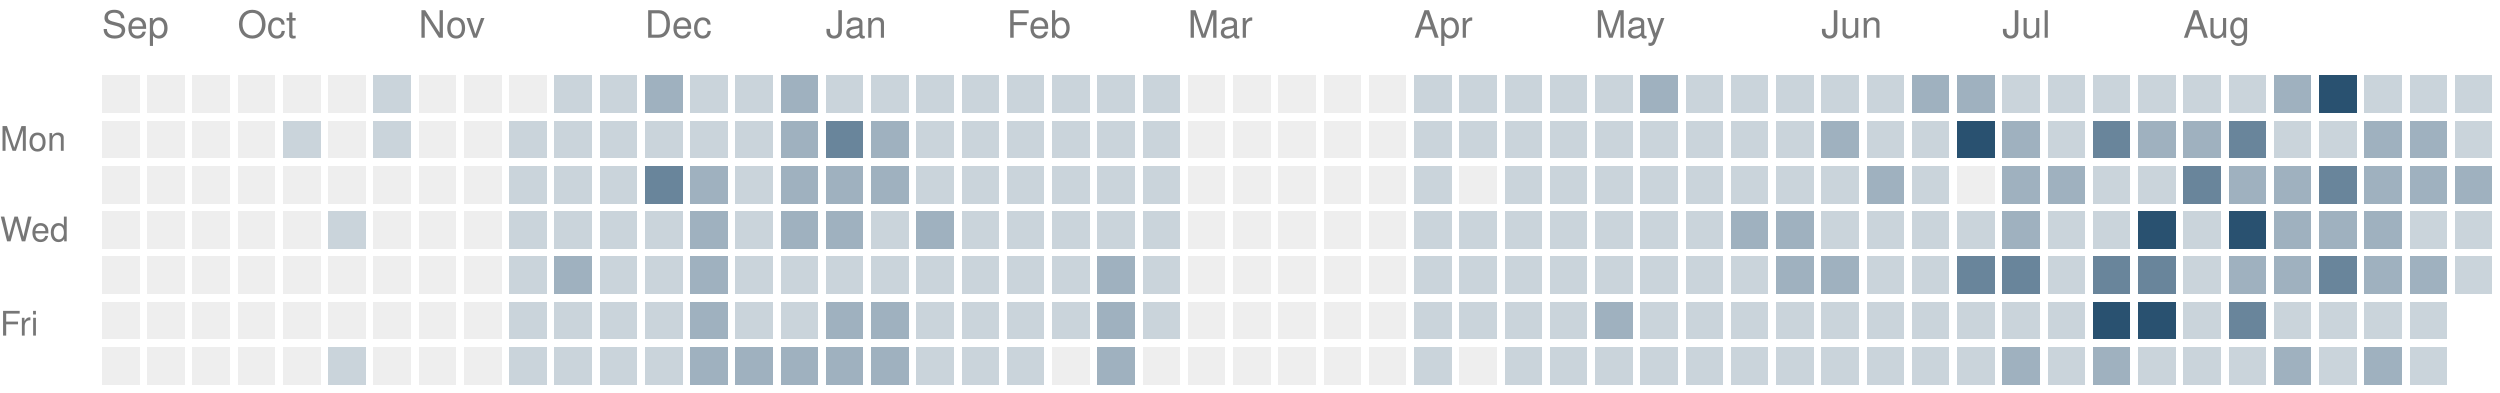
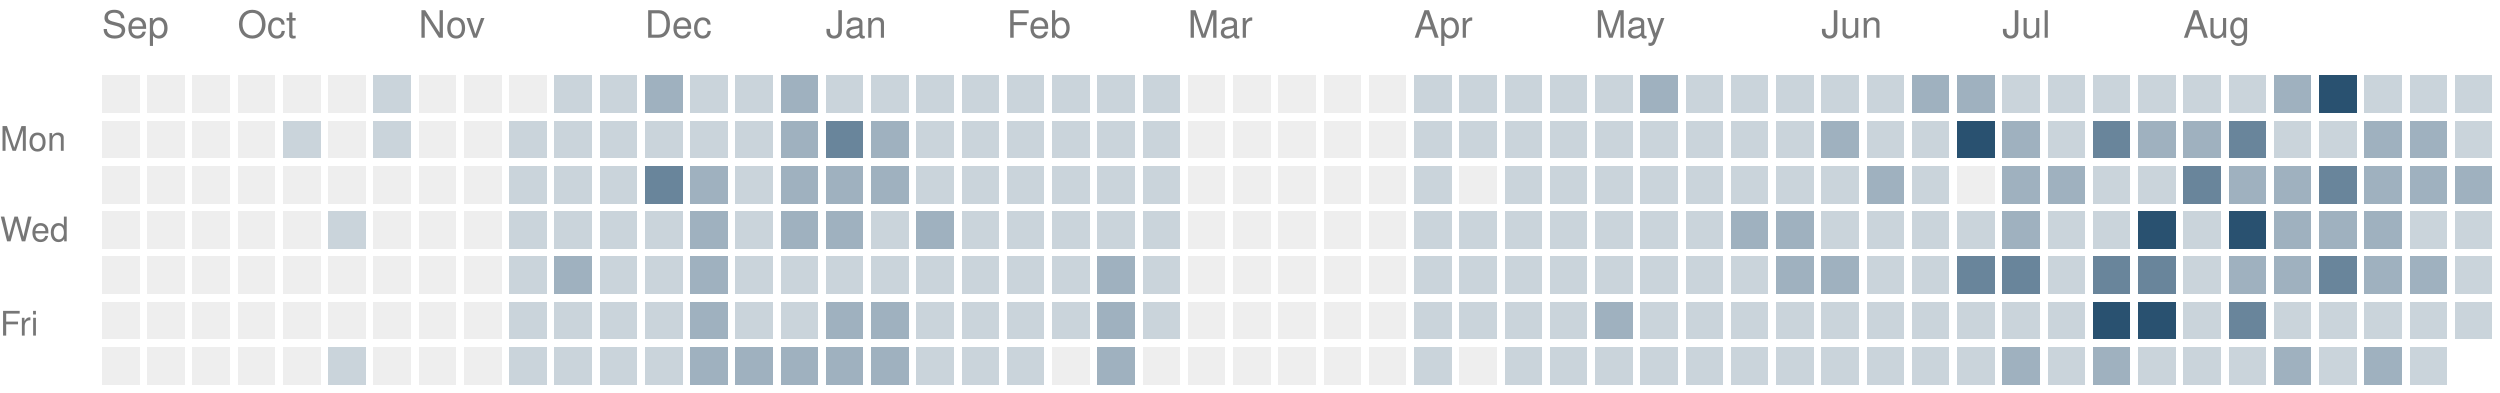
<svg xmlns="http://www.w3.org/2000/svg" version="1.1" width="663" height="104">
  <rect style="fill:#eeeeee;shape-rendering:crispedges" data-score="0" data-date="2025-09-14" x="27" y="20" width="10" height="10" />
  <rect style="fill:#eeeeee;shape-rendering:crispedges" data-score="0" data-date="2025-09-21" x="39" y="20" width="10" height="10" />
  <rect style="fill:#eeeeee;shape-rendering:crispedges" data-score="0" data-date="2025-09-28" x="51" y="20" width="10" height="10" />
  <rect style="fill:#eeeeee;shape-rendering:crispedges" data-score="0" data-date="2025-10-05" x="63" y="20" width="10" height="10" />
  <rect style="fill:#eeeeee;shape-rendering:crispedges" data-score="0" data-date="2025-10-12" x="75" y="20" width="10" height="10" />
  <rect style="fill:#eeeeee;shape-rendering:crispedges" data-score="0" data-date="2025-10-19" x="87" y="20" width="10" height="10" />
  <rect style="fill:#cad4db;shape-rendering:crispedges" data-score="1" data-date="2025-10-26" x="99" y="20" width="10" height="10" />
  <rect style="fill:#eeeeee;shape-rendering:crispedges" data-score="0" data-date="2025-11-02" x="111" y="20" width="10" height="10" />
  <rect style="fill:#eeeeee;shape-rendering:crispedges" data-score="0" data-date="2025-11-09" x="123" y="20" width="10" height="10" />
  <rect style="fill:#eeeeee;shape-rendering:crispedges" data-score="0" data-date="2025-11-16" x="135" y="20" width="10" height="10" />
  <rect style="fill:#cad4db;shape-rendering:crispedges" data-score="1" data-date="2025-11-23" x="147" y="20" width="10" height="10" />
  <rect style="fill:#cad4db;shape-rendering:crispedges" data-score="1" data-date="2025-11-30" x="159" y="20" width="10" height="10" />
  <rect style="fill:#9fb1bf;shape-rendering:crispedges" data-score="2" data-date="2025-12-07" x="171" y="20" width="10" height="10" />
  <rect style="fill:#cad4db;shape-rendering:crispedges" data-score="1" data-date="2025-12-14" x="183" y="20" width="10" height="10" />
  <rect style="fill:#cad4db;shape-rendering:crispedges" data-score="1" data-date="2025-12-21" x="195" y="20" width="10" height="10" />
  <rect style="fill:#9fb1bf;shape-rendering:crispedges" data-score="2" data-date="2025-12-28" x="207" y="20" width="10" height="10" />
  <rect style="fill:#cad4db;shape-rendering:crispedges" data-score="1" data-date="2026-01-04" x="219" y="20" width="10" height="10" />
  <rect style="fill:#cad4db;shape-rendering:crispedges" data-score="1" data-date="2026-01-11" x="231" y="20" width="10" height="10" />
  <rect style="fill:#cad4db;shape-rendering:crispedges" data-score="1" data-date="2026-01-18" x="243" y="20" width="10" height="10" />
  <rect style="fill:#cad4db;shape-rendering:crispedges" data-score="1" data-date="2026-01-25" x="255" y="20" width="10" height="10" />
  <rect style="fill:#cad4db;shape-rendering:crispedges" data-score="1" data-date="2026-02-01" x="267" y="20" width="10" height="10" />
  <rect style="fill:#cad4db;shape-rendering:crispedges" data-score="1" data-date="2026-02-08" x="279" y="20" width="10" height="10" />
  <rect style="fill:#cad4db;shape-rendering:crispedges" data-score="1" data-date="2026-02-15" x="291" y="20" width="10" height="10" />
  <rect style="fill:#cad4db;shape-rendering:crispedges" data-score="1" data-date="2026-02-22" x="303" y="20" width="10" height="10" />
  <rect style="fill:#eeeeee;shape-rendering:crispedges" data-score="0" data-date="2026-03-01" x="315" y="20" width="10" height="10" />
  <rect style="fill:#eeeeee;shape-rendering:crispedges" data-score="0" data-date="2026-03-08" x="327" y="20" width="10" height="10" />
  <rect style="fill:#eeeeee;shape-rendering:crispedges" data-score="0" data-date="2026-03-15" x="339" y="20" width="10" height="10" />
  <rect style="fill:#eeeeee;shape-rendering:crispedges" data-score="0" data-date="2026-03-22" x="351" y="20" width="10" height="10" />
  <rect style="fill:#eeeeee;shape-rendering:crispedges" data-score="0" data-date="2026-03-29" x="363" y="20" width="10" height="10" />
  <rect style="fill:#cad4db;shape-rendering:crispedges" data-score="1" data-date="2026-04-05" x="375" y="20" width="10" height="10" />
  <rect style="fill:#cad4db;shape-rendering:crispedges" data-score="1" data-date="2026-04-12" x="387" y="20" width="10" height="10" />
  <rect style="fill:#cad4db;shape-rendering:crispedges" data-score="1" data-date="2026-04-19" x="399" y="20" width="10" height="10" />
  <rect style="fill:#cad4db;shape-rendering:crispedges" data-score="1" data-date="2026-04-26" x="411" y="20" width="10" height="10" />
  <rect style="fill:#cad4db;shape-rendering:crispedges" data-score="1" data-date="2026-05-03" x="423" y="20" width="10" height="10" />
  <rect style="fill:#9fb1bf;shape-rendering:crispedges" data-score="2" data-date="2026-05-10" x="435" y="20" width="10" height="10" />
  <rect style="fill:#cad4db;shape-rendering:crispedges" data-score="1" data-date="2026-05-17" x="447" y="20" width="10" height="10" />
  <rect style="fill:#cad4db;shape-rendering:crispedges" data-score="1" data-date="2026-05-24" x="459" y="20" width="10" height="10" />
  <rect style="fill:#cad4db;shape-rendering:crispedges" data-score="1" data-date="2026-05-31" x="471" y="20" width="10" height="10" />
  <rect style="fill:#cad4db;shape-rendering:crispedges" data-score="1" data-date="2026-06-07" x="483" y="20" width="10" height="10" />
  <rect style="fill:#cad4db;shape-rendering:crispedges" data-score="1" data-date="2026-06-14" x="495" y="20" width="10" height="10" />
  <rect style="fill:#9fb1bf;shape-rendering:crispedges" data-score="2" data-date="2026-06-21" x="507" y="20" width="10" height="10" />
  <rect style="fill:#9fb1bf;shape-rendering:crispedges" data-score="2" data-date="2026-06-28" x="519" y="20" width="10" height="10" />
  <rect style="fill:#cad4db;shape-rendering:crispedges" data-score="1" data-date="2026-07-05" x="531" y="20" width="10" height="10" />
  <rect style="fill:#cad4db;shape-rendering:crispedges" data-score="1" data-date="2026-07-12" x="543" y="20" width="10" height="10" />
  <rect style="fill:#cad4db;shape-rendering:crispedges" data-score="1" data-date="2026-07-19" x="555" y="20" width="10" height="10" />
  <rect style="fill:#cad4db;shape-rendering:crispedges" data-score="1" data-date="2026-07-26" x="567" y="20" width="10" height="10" />
  <rect style="fill:#cad4db;shape-rendering:crispedges" data-score="1" data-date="2026-08-02" x="579" y="20" width="10" height="10" />
  <rect style="fill:#cad4db;shape-rendering:crispedges" data-score="1" data-date="2026-08-09" x="591" y="20" width="10" height="10" />
  <rect style="fill:#9fb1bf;shape-rendering:crispedges" data-score="2" data-date="2026-08-16" x="603" y="20" width="10" height="10" />
  <rect style="fill:#295170;shape-rendering:crispedges" data-score="4" data-date="2026-08-23" x="615" y="20" width="10" height="10" />
  <rect style="fill:#cad4db;shape-rendering:crispedges" data-score="1" data-date="2026-08-30" x="627" y="20" width="10" height="10" />
  <rect style="fill:#cad4db;shape-rendering:crispedges" data-score="1" data-date="2026-09-06" x="639" y="20" width="10" height="10" />
  <rect style="fill:#cad4db;shape-rendering:crispedges" data-score="1" data-date="2026-09-13" x="651" y="20" width="10" height="10" />
  <rect style="fill:#eeeeee;shape-rendering:crispedges" data-score="0" data-date="2025-09-15" x="27" y="32" width="10" height="10" />
  <rect style="fill:#eeeeee;shape-rendering:crispedges" data-score="0" data-date="2025-09-22" x="39" y="32" width="10" height="10" />
  <rect style="fill:#eeeeee;shape-rendering:crispedges" data-score="0" data-date="2025-09-29" x="51" y="32" width="10" height="10" />
  <rect style="fill:#eeeeee;shape-rendering:crispedges" data-score="0" data-date="2025-10-06" x="63" y="32" width="10" height="10" />
  <rect style="fill:#cad4db;shape-rendering:crispedges" data-score="1" data-date="2025-10-13" x="75" y="32" width="10" height="10" />
  <rect style="fill:#eeeeee;shape-rendering:crispedges" data-score="0" data-date="2025-10-20" x="87" y="32" width="10" height="10" />
  <rect style="fill:#cad4db;shape-rendering:crispedges" data-score="1" data-date="2025-10-27" x="99" y="32" width="10" height="10" />
  <rect style="fill:#eeeeee;shape-rendering:crispedges" data-score="0" data-date="2025-11-03" x="111" y="32" width="10" height="10" />
  <rect style="fill:#eeeeee;shape-rendering:crispedges" data-score="0" data-date="2025-11-10" x="123" y="32" width="10" height="10" />
  <rect style="fill:#cad4db;shape-rendering:crispedges" data-score="1" data-date="2025-11-17" x="135" y="32" width="10" height="10" />
  <rect style="fill:#cad4db;shape-rendering:crispedges" data-score="1" data-date="2025-11-24" x="147" y="32" width="10" height="10" />
  <rect style="fill:#cad4db;shape-rendering:crispedges" data-score="1" data-date="2025-12-01" x="159" y="32" width="10" height="10" />
  <rect style="fill:#cad4db;shape-rendering:crispedges" data-score="1" data-date="2025-12-08" x="171" y="32" width="10" height="10" />
  <rect style="fill:#cad4db;shape-rendering:crispedges" data-score="1" data-date="2025-12-15" x="183" y="32" width="10" height="10" />
  <rect style="fill:#cad4db;shape-rendering:crispedges" data-score="1" data-date="2025-12-22" x="195" y="32" width="10" height="10" />
  <rect style="fill:#9fb1bf;shape-rendering:crispedges" data-score="2" data-date="2025-12-29" x="207" y="32" width="10" height="10" />
  <rect style="fill:#69859b;shape-rendering:crispedges" data-score="3" data-date="2026-01-05" x="219" y="32" width="10" height="10" />
  <rect style="fill:#9fb1bf;shape-rendering:crispedges" data-score="2" data-date="2026-01-12" x="231" y="32" width="10" height="10" />
  <rect style="fill:#cad4db;shape-rendering:crispedges" data-score="1" data-date="2026-01-19" x="243" y="32" width="10" height="10" />
  <rect style="fill:#cad4db;shape-rendering:crispedges" data-score="1" data-date="2026-01-26" x="255" y="32" width="10" height="10" />
  <rect style="fill:#cad4db;shape-rendering:crispedges" data-score="1" data-date="2026-02-02" x="267" y="32" width="10" height="10" />
  <rect style="fill:#cad4db;shape-rendering:crispedges" data-score="1" data-date="2026-02-09" x="279" y="32" width="10" height="10" />
  <rect style="fill:#cad4db;shape-rendering:crispedges" data-score="1" data-date="2026-02-16" x="291" y="32" width="10" height="10" />
  <rect style="fill:#cad4db;shape-rendering:crispedges" data-score="1" data-date="2026-02-23" x="303" y="32" width="10" height="10" />
  <rect style="fill:#eeeeee;shape-rendering:crispedges" data-score="0" data-date="2026-03-02" x="315" y="32" width="10" height="10" />
  <rect style="fill:#eeeeee;shape-rendering:crispedges" data-score="0" data-date="2026-03-09" x="327" y="32" width="10" height="10" />
  <rect style="fill:#eeeeee;shape-rendering:crispedges" data-score="0" data-date="2026-03-16" x="339" y="32" width="10" height="10" />
  <rect style="fill:#eeeeee;shape-rendering:crispedges" data-score="0" data-date="2026-03-23" x="351" y="32" width="10" height="10" />
  <rect style="fill:#eeeeee;shape-rendering:crispedges" data-score="0" data-date="2026-03-30" x="363" y="32" width="10" height="10" />
  <rect style="fill:#cad4db;shape-rendering:crispedges" data-score="1" data-date="2026-04-06" x="375" y="32" width="10" height="10" />
  <rect style="fill:#cad4db;shape-rendering:crispedges" data-score="1" data-date="2026-04-13" x="387" y="32" width="10" height="10" />
  <rect style="fill:#cad4db;shape-rendering:crispedges" data-score="1" data-date="2026-04-20" x="399" y="32" width="10" height="10" />
  <rect style="fill:#cad4db;shape-rendering:crispedges" data-score="1" data-date="2026-04-27" x="411" y="32" width="10" height="10" />
  <rect style="fill:#cad4db;shape-rendering:crispedges" data-score="1" data-date="2026-05-04" x="423" y="32" width="10" height="10" />
  <rect style="fill:#cad4db;shape-rendering:crispedges" data-score="1" data-date="2026-05-11" x="435" y="32" width="10" height="10" />
  <rect style="fill:#cad4db;shape-rendering:crispedges" data-score="1" data-date="2026-05-18" x="447" y="32" width="10" height="10" />
  <rect style="fill:#cad4db;shape-rendering:crispedges" data-score="1" data-date="2026-05-25" x="459" y="32" width="10" height="10" />
  <rect style="fill:#cad4db;shape-rendering:crispedges" data-score="1" data-date="2026-06-01" x="471" y="32" width="10" height="10" />
  <rect style="fill:#9fb1bf;shape-rendering:crispedges" data-score="2" data-date="2026-06-08" x="483" y="32" width="10" height="10" />
  <rect style="fill:#cad4db;shape-rendering:crispedges" data-score="1" data-date="2026-06-15" x="495" y="32" width="10" height="10" />
  <rect style="fill:#cad4db;shape-rendering:crispedges" data-score="1" data-date="2026-06-22" x="507" y="32" width="10" height="10" />
  <rect style="fill:#295170;shape-rendering:crispedges" data-score="4" data-date="2026-06-29" x="519" y="32" width="10" height="10" />
  <rect style="fill:#9fb1bf;shape-rendering:crispedges" data-score="2" data-date="2026-07-06" x="531" y="32" width="10" height="10" />
  <rect style="fill:#cad4db;shape-rendering:crispedges" data-score="1" data-date="2026-07-13" x="543" y="32" width="10" height="10" />
  <rect style="fill:#69859b;shape-rendering:crispedges" data-score="3" data-date="2026-07-20" x="555" y="32" width="10" height="10" />
  <rect style="fill:#9fb1bf;shape-rendering:crispedges" data-score="2" data-date="2026-07-27" x="567" y="32" width="10" height="10" />
  <rect style="fill:#9fb1bf;shape-rendering:crispedges" data-score="2" data-date="2026-08-03" x="579" y="32" width="10" height="10" />
  <rect style="fill:#69859b;shape-rendering:crispedges" data-score="3" data-date="2026-08-10" x="591" y="32" width="10" height="10" />
  <rect style="fill:#cad4db;shape-rendering:crispedges" data-score="1" data-date="2026-08-17" x="603" y="32" width="10" height="10" />
  <rect style="fill:#cad4db;shape-rendering:crispedges" data-score="1" data-date="2026-08-24" x="615" y="32" width="10" height="10" />
  <rect style="fill:#9fb1bf;shape-rendering:crispedges" data-score="2" data-date="2026-08-31" x="627" y="32" width="10" height="10" />
  <rect style="fill:#9fb1bf;shape-rendering:crispedges" data-score="2" data-date="2026-09-07" x="639" y="32" width="10" height="10" />
  <rect style="fill:#cad4db;shape-rendering:crispedges" data-score="1" data-date="2026-09-14" x="651" y="32" width="10" height="10" />
  <rect style="fill:#eeeeee;shape-rendering:crispedges" data-score="0" data-date="2025-09-16" x="27" y="44" width="10" height="10" />
  <rect style="fill:#eeeeee;shape-rendering:crispedges" data-score="0" data-date="2025-09-23" x="39" y="44" width="10" height="10" />
  <rect style="fill:#eeeeee;shape-rendering:crispedges" data-score="0" data-date="2025-09-30" x="51" y="44" width="10" height="10" />
  <rect style="fill:#eeeeee;shape-rendering:crispedges" data-score="0" data-date="2025-10-07" x="63" y="44" width="10" height="10" />
  <rect style="fill:#eeeeee;shape-rendering:crispedges" data-score="0" data-date="2025-10-14" x="75" y="44" width="10" height="10" />
  <rect style="fill:#eeeeee;shape-rendering:crispedges" data-score="0" data-date="2025-10-21" x="87" y="44" width="10" height="10" />
  <rect style="fill:#eeeeee;shape-rendering:crispedges" data-score="0" data-date="2025-10-28" x="99" y="44" width="10" height="10" />
  <rect style="fill:#eeeeee;shape-rendering:crispedges" data-score="0" data-date="2025-11-04" x="111" y="44" width="10" height="10" />
  <rect style="fill:#eeeeee;shape-rendering:crispedges" data-score="0" data-date="2025-11-11" x="123" y="44" width="10" height="10" />
  <rect style="fill:#cad4db;shape-rendering:crispedges" data-score="1" data-date="2025-11-18" x="135" y="44" width="10" height="10" />
  <rect style="fill:#cad4db;shape-rendering:crispedges" data-score="1" data-date="2025-11-25" x="147" y="44" width="10" height="10" />
  <rect style="fill:#cad4db;shape-rendering:crispedges" data-score="1" data-date="2025-12-02" x="159" y="44" width="10" height="10" />
  <rect style="fill:#69859b;shape-rendering:crispedges" data-score="3" data-date="2025-12-09" x="171" y="44" width="10" height="10" />
  <rect style="fill:#9fb1bf;shape-rendering:crispedges" data-score="2" data-date="2025-12-16" x="183" y="44" width="10" height="10" />
  <rect style="fill:#cad4db;shape-rendering:crispedges" data-score="1" data-date="2025-12-23" x="195" y="44" width="10" height="10" />
  <rect style="fill:#9fb1bf;shape-rendering:crispedges" data-score="2" data-date="2025-12-30" x="207" y="44" width="10" height="10" />
  <rect style="fill:#9fb1bf;shape-rendering:crispedges" data-score="2" data-date="2026-01-06" x="219" y="44" width="10" height="10" />
  <rect style="fill:#9fb1bf;shape-rendering:crispedges" data-score="2" data-date="2026-01-13" x="231" y="44" width="10" height="10" />
  <rect style="fill:#cad4db;shape-rendering:crispedges" data-score="1" data-date="2026-01-20" x="243" y="44" width="10" height="10" />
  <rect style="fill:#cad4db;shape-rendering:crispedges" data-score="1" data-date="2026-01-27" x="255" y="44" width="10" height="10" />
  <rect style="fill:#cad4db;shape-rendering:crispedges" data-score="1" data-date="2026-02-03" x="267" y="44" width="10" height="10" />
  <rect style="fill:#cad4db;shape-rendering:crispedges" data-score="1" data-date="2026-02-10" x="279" y="44" width="10" height="10" />
  <rect style="fill:#cad4db;shape-rendering:crispedges" data-score="1" data-date="2026-02-17" x="291" y="44" width="10" height="10" />
  <rect style="fill:#cad4db;shape-rendering:crispedges" data-score="1" data-date="2026-02-24" x="303" y="44" width="10" height="10" />
  <rect style="fill:#eeeeee;shape-rendering:crispedges" data-score="0" data-date="2026-03-03" x="315" y="44" width="10" height="10" />
  <rect style="fill:#eeeeee;shape-rendering:crispedges" data-score="0" data-date="2026-03-10" x="327" y="44" width="10" height="10" />
  <rect style="fill:#eeeeee;shape-rendering:crispedges" data-score="0" data-date="2026-03-17" x="339" y="44" width="10" height="10" />
  <rect style="fill:#eeeeee;shape-rendering:crispedges" data-score="0" data-date="2026-03-24" x="351" y="44" width="10" height="10" />
  <rect style="fill:#eeeeee;shape-rendering:crispedges" data-score="0" data-date="2026-03-31" x="363" y="44" width="10" height="10" />
  <rect style="fill:#cad4db;shape-rendering:crispedges" data-score="1" data-date="2026-04-07" x="375" y="44" width="10" height="10" />
  <rect style="fill:#eeeeee;shape-rendering:crispedges" data-score="0" data-date="2026-04-14" x="387" y="44" width="10" height="10" />
  <rect style="fill:#cad4db;shape-rendering:crispedges" data-score="1" data-date="2026-04-21" x="399" y="44" width="10" height="10" />
  <rect style="fill:#cad4db;shape-rendering:crispedges" data-score="1" data-date="2026-04-28" x="411" y="44" width="10" height="10" />
  <rect style="fill:#cad4db;shape-rendering:crispedges" data-score="1" data-date="2026-05-05" x="423" y="44" width="10" height="10" />
  <rect style="fill:#cad4db;shape-rendering:crispedges" data-score="1" data-date="2026-05-12" x="435" y="44" width="10" height="10" />
  <rect style="fill:#cad4db;shape-rendering:crispedges" data-score="1" data-date="2026-05-19" x="447" y="44" width="10" height="10" />
  <rect style="fill:#cad4db;shape-rendering:crispedges" data-score="1" data-date="2026-05-26" x="459" y="44" width="10" height="10" />
  <rect style="fill:#cad4db;shape-rendering:crispedges" data-score="1" data-date="2026-06-02" x="471" y="44" width="10" height="10" />
  <rect style="fill:#cad4db;shape-rendering:crispedges" data-score="1" data-date="2026-06-09" x="483" y="44" width="10" height="10" />
  <rect style="fill:#9fb1bf;shape-rendering:crispedges" data-score="2" data-date="2026-06-16" x="495" y="44" width="10" height="10" />
  <rect style="fill:#cad4db;shape-rendering:crispedges" data-score="1" data-date="2026-06-23" x="507" y="44" width="10" height="10" />
  <rect style="fill:#eeeeee;shape-rendering:crispedges" data-score="0" data-date="2026-06-30" x="519" y="44" width="10" height="10" />
  <rect style="fill:#9fb1bf;shape-rendering:crispedges" data-score="2" data-date="2026-07-07" x="531" y="44" width="10" height="10" />
  <rect style="fill:#9fb1bf;shape-rendering:crispedges" data-score="2" data-date="2026-07-14" x="543" y="44" width="10" height="10" />
  <rect style="fill:#cad4db;shape-rendering:crispedges" data-score="1" data-date="2026-07-21" x="555" y="44" width="10" height="10" />
  <rect style="fill:#cad4db;shape-rendering:crispedges" data-score="1" data-date="2026-07-28" x="567" y="44" width="10" height="10" />
  <rect style="fill:#69859b;shape-rendering:crispedges" data-score="3" data-date="2026-08-04" x="579" y="44" width="10" height="10" />
  <rect style="fill:#9fb1bf;shape-rendering:crispedges" data-score="2" data-date="2026-08-11" x="591" y="44" width="10" height="10" />
  <rect style="fill:#9fb1bf;shape-rendering:crispedges" data-score="2" data-date="2026-08-18" x="603" y="44" width="10" height="10" />
  <rect style="fill:#69859b;shape-rendering:crispedges" data-score="3" data-date="2026-08-25" x="615" y="44" width="10" height="10" />
  <rect style="fill:#9fb1bf;shape-rendering:crispedges" data-score="2" data-date="2026-09-01" x="627" y="44" width="10" height="10" />
  <rect style="fill:#9fb1bf;shape-rendering:crispedges" data-score="2" data-date="2026-09-08" x="639" y="44" width="10" height="10" />
  <rect style="fill:#9fb1bf;shape-rendering:crispedges" data-score="2" data-date="2026-09-15" x="651" y="44" width="10" height="10" />
  <rect style="fill:#eeeeee;shape-rendering:crispedges" data-score="0" data-date="2025-09-17" x="27" y="56" width="10" height="10" />
  <rect style="fill:#eeeeee;shape-rendering:crispedges" data-score="0" data-date="2025-09-24" x="39" y="56" width="10" height="10" />
  <rect style="fill:#eeeeee;shape-rendering:crispedges" data-score="0" data-date="2025-10-01" x="51" y="56" width="10" height="10" />
  <rect style="fill:#eeeeee;shape-rendering:crispedges" data-score="0" data-date="2025-10-08" x="63" y="56" width="10" height="10" />
  <rect style="fill:#eeeeee;shape-rendering:crispedges" data-score="0" data-date="2025-10-15" x="75" y="56" width="10" height="10" />
  <rect style="fill:#cad4db;shape-rendering:crispedges" data-score="1" data-date="2025-10-22" x="87" y="56" width="10" height="10" />
  <rect style="fill:#eeeeee;shape-rendering:crispedges" data-score="0" data-date="2025-10-29" x="99" y="56" width="10" height="10" />
  <rect style="fill:#eeeeee;shape-rendering:crispedges" data-score="0" data-date="2025-11-05" x="111" y="56" width="10" height="10" />
  <rect style="fill:#eeeeee;shape-rendering:crispedges" data-score="0" data-date="2025-11-12" x="123" y="56" width="10" height="10" />
  <rect style="fill:#cad4db;shape-rendering:crispedges" data-score="1" data-date="2025-11-19" x="135" y="56" width="10" height="10" />
  <rect style="fill:#cad4db;shape-rendering:crispedges" data-score="1" data-date="2025-11-26" x="147" y="56" width="10" height="10" />
  <rect style="fill:#cad4db;shape-rendering:crispedges" data-score="1" data-date="2025-12-03" x="159" y="56" width="10" height="10" />
  <rect style="fill:#cad4db;shape-rendering:crispedges" data-score="1" data-date="2025-12-10" x="171" y="56" width="10" height="10" />
  <rect style="fill:#9fb1bf;shape-rendering:crispedges" data-score="2" data-date="2025-12-17" x="183" y="56" width="10" height="10" />
  <rect style="fill:#cad4db;shape-rendering:crispedges" data-score="1" data-date="2025-12-24" x="195" y="56" width="10" height="10" />
  <rect style="fill:#9fb1bf;shape-rendering:crispedges" data-score="2" data-date="2025-12-31" x="207" y="56" width="10" height="10" />
  <rect style="fill:#9fb1bf;shape-rendering:crispedges" data-score="2" data-date="2026-01-07" x="219" y="56" width="10" height="10" />
  <rect style="fill:#cad4db;shape-rendering:crispedges" data-score="1" data-date="2026-01-14" x="231" y="56" width="10" height="10" />
  <rect style="fill:#9fb1bf;shape-rendering:crispedges" data-score="2" data-date="2026-01-21" x="243" y="56" width="10" height="10" />
  <rect style="fill:#cad4db;shape-rendering:crispedges" data-score="1" data-date="2026-01-28" x="255" y="56" width="10" height="10" />
  <rect style="fill:#cad4db;shape-rendering:crispedges" data-score="1" data-date="2026-02-04" x="267" y="56" width="10" height="10" />
  <rect style="fill:#cad4db;shape-rendering:crispedges" data-score="1" data-date="2026-02-11" x="279" y="56" width="10" height="10" />
  <rect style="fill:#cad4db;shape-rendering:crispedges" data-score="1" data-date="2026-02-18" x="291" y="56" width="10" height="10" />
  <rect style="fill:#cad4db;shape-rendering:crispedges" data-score="1" data-date="2026-02-25" x="303" y="56" width="10" height="10" />
  <rect style="fill:#eeeeee;shape-rendering:crispedges" data-score="0" data-date="2026-03-04" x="315" y="56" width="10" height="10" />
  <rect style="fill:#eeeeee;shape-rendering:crispedges" data-score="0" data-date="2026-03-11" x="327" y="56" width="10" height="10" />
  <rect style="fill:#eeeeee;shape-rendering:crispedges" data-score="0" data-date="2026-03-18" x="339" y="56" width="10" height="10" />
  <rect style="fill:#eeeeee;shape-rendering:crispedges" data-score="0" data-date="2026-03-25" x="351" y="56" width="10" height="10" />
  <rect style="fill:#eeeeee;shape-rendering:crispedges" data-score="0" data-date="2026-04-01" x="363" y="56" width="10" height="10" />
  <rect style="fill:#cad4db;shape-rendering:crispedges" data-score="1" data-date="2026-04-08" x="375" y="56" width="10" height="10" />
  <rect style="fill:#cad4db;shape-rendering:crispedges" data-score="1" data-date="2026-04-15" x="387" y="56" width="10" height="10" />
  <rect style="fill:#cad4db;shape-rendering:crispedges" data-score="1" data-date="2026-04-22" x="399" y="56" width="10" height="10" />
  <rect style="fill:#cad4db;shape-rendering:crispedges" data-score="1" data-date="2026-04-29" x="411" y="56" width="10" height="10" />
  <rect style="fill:#cad4db;shape-rendering:crispedges" data-score="1" data-date="2026-05-06" x="423" y="56" width="10" height="10" />
  <rect style="fill:#cad4db;shape-rendering:crispedges" data-score="1" data-date="2026-05-13" x="435" y="56" width="10" height="10" />
  <rect style="fill:#cad4db;shape-rendering:crispedges" data-score="1" data-date="2026-05-20" x="447" y="56" width="10" height="10" />
  <rect style="fill:#9fb1bf;shape-rendering:crispedges" data-score="2" data-date="2026-05-27" x="459" y="56" width="10" height="10" />
  <rect style="fill:#9fb1bf;shape-rendering:crispedges" data-score="2" data-date="2026-06-03" x="471" y="56" width="10" height="10" />
  <rect style="fill:#cad4db;shape-rendering:crispedges" data-score="1" data-date="2026-06-10" x="483" y="56" width="10" height="10" />
  <rect style="fill:#cad4db;shape-rendering:crispedges" data-score="1" data-date="2026-06-17" x="495" y="56" width="10" height="10" />
  <rect style="fill:#cad4db;shape-rendering:crispedges" data-score="1" data-date="2026-06-24" x="507" y="56" width="10" height="10" />
  <rect style="fill:#cad4db;shape-rendering:crispedges" data-score="1" data-date="2026-07-01" x="519" y="56" width="10" height="10" />
  <rect style="fill:#9fb1bf;shape-rendering:crispedges" data-score="2" data-date="2026-07-08" x="531" y="56" width="10" height="10" />
  <rect style="fill:#cad4db;shape-rendering:crispedges" data-score="1" data-date="2026-07-15" x="543" y="56" width="10" height="10" />
  <rect style="fill:#cad4db;shape-rendering:crispedges" data-score="1" data-date="2026-07-22" x="555" y="56" width="10" height="10" />
  <rect style="fill:#295170;shape-rendering:crispedges" data-score="4" data-date="2026-07-29" x="567" y="56" width="10" height="10" />
  <rect style="fill:#cad4db;shape-rendering:crispedges" data-score="1" data-date="2026-08-05" x="579" y="56" width="10" height="10" />
  <rect style="fill:#295170;shape-rendering:crispedges" data-score="4" data-date="2026-08-12" x="591" y="56" width="10" height="10" />
  <rect style="fill:#9fb1bf;shape-rendering:crispedges" data-score="2" data-date="2026-08-19" x="603" y="56" width="10" height="10" />
  <rect style="fill:#9fb1bf;shape-rendering:crispedges" data-score="2" data-date="2026-08-26" x="615" y="56" width="10" height="10" />
  <rect style="fill:#9fb1bf;shape-rendering:crispedges" data-score="2" data-date="2026-09-02" x="627" y="56" width="10" height="10" />
  <rect style="fill:#cad4db;shape-rendering:crispedges" data-score="1" data-date="2026-09-09" x="639" y="56" width="10" height="10" />
  <rect style="fill:#cad4db;shape-rendering:crispedges" data-score="1" data-date="2026-09-16" x="651" y="56" width="10" height="10" />
  <rect style="fill:#eeeeee;shape-rendering:crispedges" data-score="0" data-date="2025-09-18" x="27" y="68" width="10" height="10" />
  <rect style="fill:#eeeeee;shape-rendering:crispedges" data-score="0" data-date="2025-09-25" x="39" y="68" width="10" height="10" />
  <rect style="fill:#eeeeee;shape-rendering:crispedges" data-score="0" data-date="2025-10-02" x="51" y="68" width="10" height="10" />
  <rect style="fill:#eeeeee;shape-rendering:crispedges" data-score="0" data-date="2025-10-09" x="63" y="68" width="10" height="10" />
  <rect style="fill:#eeeeee;shape-rendering:crispedges" data-score="0" data-date="2025-10-16" x="75" y="68" width="10" height="10" />
  <rect style="fill:#eeeeee;shape-rendering:crispedges" data-score="0" data-date="2025-10-23" x="87" y="68" width="10" height="10" />
  <rect style="fill:#eeeeee;shape-rendering:crispedges" data-score="0" data-date="2025-10-30" x="99" y="68" width="10" height="10" />
  <rect style="fill:#eeeeee;shape-rendering:crispedges" data-score="0" data-date="2025-11-06" x="111" y="68" width="10" height="10" />
  <rect style="fill:#eeeeee;shape-rendering:crispedges" data-score="0" data-date="2025-11-13" x="123" y="68" width="10" height="10" />
  <rect style="fill:#cad4db;shape-rendering:crispedges" data-score="1" data-date="2025-11-20" x="135" y="68" width="10" height="10" />
  <rect style="fill:#9fb1bf;shape-rendering:crispedges" data-score="2" data-date="2025-11-27" x="147" y="68" width="10" height="10" />
  <rect style="fill:#cad4db;shape-rendering:crispedges" data-score="1" data-date="2025-12-04" x="159" y="68" width="10" height="10" />
  <rect style="fill:#cad4db;shape-rendering:crispedges" data-score="1" data-date="2025-12-11" x="171" y="68" width="10" height="10" />
  <rect style="fill:#9fb1bf;shape-rendering:crispedges" data-score="2" data-date="2025-12-18" x="183" y="68" width="10" height="10" />
  <rect style="fill:#cad4db;shape-rendering:crispedges" data-score="1" data-date="2025-12-25" x="195" y="68" width="10" height="10" />
  <rect style="fill:#cad4db;shape-rendering:crispedges" data-score="1" data-date="2026-01-01" x="207" y="68" width="10" height="10" />
  <rect style="fill:#cad4db;shape-rendering:crispedges" data-score="1" data-date="2026-01-08" x="219" y="68" width="10" height="10" />
  <rect style="fill:#cad4db;shape-rendering:crispedges" data-score="1" data-date="2026-01-15" x="231" y="68" width="10" height="10" />
  <rect style="fill:#cad4db;shape-rendering:crispedges" data-score="1" data-date="2026-01-22" x="243" y="68" width="10" height="10" />
  <rect style="fill:#cad4db;shape-rendering:crispedges" data-score="1" data-date="2026-01-29" x="255" y="68" width="10" height="10" />
  <rect style="fill:#cad4db;shape-rendering:crispedges" data-score="1" data-date="2026-02-05" x="267" y="68" width="10" height="10" />
  <rect style="fill:#cad4db;shape-rendering:crispedges" data-score="1" data-date="2026-02-12" x="279" y="68" width="10" height="10" />
  <rect style="fill:#9fb1bf;shape-rendering:crispedges" data-score="2" data-date="2026-02-19" x="291" y="68" width="10" height="10" />
  <rect style="fill:#cad4db;shape-rendering:crispedges" data-score="1" data-date="2026-02-26" x="303" y="68" width="10" height="10" />
  <rect style="fill:#eeeeee;shape-rendering:crispedges" data-score="0" data-date="2026-03-05" x="315" y="68" width="10" height="10" />
  <rect style="fill:#eeeeee;shape-rendering:crispedges" data-score="0" data-date="2026-03-12" x="327" y="68" width="10" height="10" />
  <rect style="fill:#eeeeee;shape-rendering:crispedges" data-score="0" data-date="2026-03-19" x="339" y="68" width="10" height="10" />
  <rect style="fill:#eeeeee;shape-rendering:crispedges" data-score="0" data-date="2026-03-26" x="351" y="68" width="10" height="10" />
  <rect style="fill:#eeeeee;shape-rendering:crispedges" data-score="0" data-date="2026-04-02" x="363" y="68" width="10" height="10" />
  <rect style="fill:#cad4db;shape-rendering:crispedges" data-score="1" data-date="2026-04-09" x="375" y="68" width="10" height="10" />
  <rect style="fill:#cad4db;shape-rendering:crispedges" data-score="1" data-date="2026-04-16" x="387" y="68" width="10" height="10" />
  <rect style="fill:#cad4db;shape-rendering:crispedges" data-score="1" data-date="2026-04-23" x="399" y="68" width="10" height="10" />
  <rect style="fill:#cad4db;shape-rendering:crispedges" data-score="1" data-date="2026-04-30" x="411" y="68" width="10" height="10" />
  <rect style="fill:#cad4db;shape-rendering:crispedges" data-score="1" data-date="2026-05-07" x="423" y="68" width="10" height="10" />
  <rect style="fill:#cad4db;shape-rendering:crispedges" data-score="1" data-date="2026-05-14" x="435" y="68" width="10" height="10" />
  <rect style="fill:#cad4db;shape-rendering:crispedges" data-score="1" data-date="2026-05-21" x="447" y="68" width="10" height="10" />
  <rect style="fill:#cad4db;shape-rendering:crispedges" data-score="1" data-date="2026-05-28" x="459" y="68" width="10" height="10" />
  <rect style="fill:#9fb1bf;shape-rendering:crispedges" data-score="2" data-date="2026-06-04" x="471" y="68" width="10" height="10" />
  <rect style="fill:#9fb1bf;shape-rendering:crispedges" data-score="2" data-date="2026-06-11" x="483" y="68" width="10" height="10" />
  <rect style="fill:#cad4db;shape-rendering:crispedges" data-score="1" data-date="2026-06-18" x="495" y="68" width="10" height="10" />
  <rect style="fill:#cad4db;shape-rendering:crispedges" data-score="1" data-date="2026-06-25" x="507" y="68" width="10" height="10" />
  <rect style="fill:#69859b;shape-rendering:crispedges" data-score="3" data-date="2026-07-02" x="519" y="68" width="10" height="10" />
  <rect style="fill:#69859b;shape-rendering:crispedges" data-score="3" data-date="2026-07-09" x="531" y="68" width="10" height="10" />
  <rect style="fill:#cad4db;shape-rendering:crispedges" data-score="1" data-date="2026-07-16" x="543" y="68" width="10" height="10" />
  <rect style="fill:#69859b;shape-rendering:crispedges" data-score="3" data-date="2026-07-23" x="555" y="68" width="10" height="10" />
  <rect style="fill:#69859b;shape-rendering:crispedges" data-score="3" data-date="2026-07-30" x="567" y="68" width="10" height="10" />
  <rect style="fill:#cad4db;shape-rendering:crispedges" data-score="1" data-date="2026-08-06" x="579" y="68" width="10" height="10" />
  <rect style="fill:#9fb1bf;shape-rendering:crispedges" data-score="2" data-date="2026-08-13" x="591" y="68" width="10" height="10" />
  <rect style="fill:#9fb1bf;shape-rendering:crispedges" data-score="2" data-date="2026-08-20" x="603" y="68" width="10" height="10" />
  <rect style="fill:#69859b;shape-rendering:crispedges" data-score="3" data-date="2026-08-27" x="615" y="68" width="10" height="10" />
  <rect style="fill:#9fb1bf;shape-rendering:crispedges" data-score="2" data-date="2026-09-03" x="627" y="68" width="10" height="10" />
  <rect style="fill:#9fb1bf;shape-rendering:crispedges" data-score="2" data-date="2026-09-10" x="639" y="68" width="10" height="10" />
  <rect style="fill:#cad4db;shape-rendering:crispedges" data-score="1" data-date="2026-09-17" x="651" y="68" width="10" height="10" />
  <rect style="fill:#eeeeee;shape-rendering:crispedges" data-score="0" data-date="2025-09-19" x="27" y="80" width="10" height="10" />
  <rect style="fill:#eeeeee;shape-rendering:crispedges" data-score="0" data-date="2025-09-26" x="39" y="80" width="10" height="10" />
  <rect style="fill:#eeeeee;shape-rendering:crispedges" data-score="0" data-date="2025-10-03" x="51" y="80" width="10" height="10" />
  <rect style="fill:#eeeeee;shape-rendering:crispedges" data-score="0" data-date="2025-10-10" x="63" y="80" width="10" height="10" />
  <rect style="fill:#eeeeee;shape-rendering:crispedges" data-score="0" data-date="2025-10-17" x="75" y="80" width="10" height="10" />
  <rect style="fill:#eeeeee;shape-rendering:crispedges" data-score="0" data-date="2025-10-24" x="87" y="80" width="10" height="10" />
  <rect style="fill:#eeeeee;shape-rendering:crispedges" data-score="0" data-date="2025-10-31" x="99" y="80" width="10" height="10" />
  <rect style="fill:#eeeeee;shape-rendering:crispedges" data-score="0" data-date="2025-11-07" x="111" y="80" width="10" height="10" />
  <rect style="fill:#eeeeee;shape-rendering:crispedges" data-score="0" data-date="2025-11-14" x="123" y="80" width="10" height="10" />
  <rect style="fill:#cad4db;shape-rendering:crispedges" data-score="1" data-date="2025-11-21" x="135" y="80" width="10" height="10" />
  <rect style="fill:#cad4db;shape-rendering:crispedges" data-score="1" data-date="2025-11-28" x="147" y="80" width="10" height="10" />
  <rect style="fill:#cad4db;shape-rendering:crispedges" data-score="1" data-date="2025-12-05" x="159" y="80" width="10" height="10" />
  <rect style="fill:#cad4db;shape-rendering:crispedges" data-score="1" data-date="2025-12-12" x="171" y="80" width="10" height="10" />
  <rect style="fill:#9fb1bf;shape-rendering:crispedges" data-score="2" data-date="2025-12-19" x="183" y="80" width="10" height="10" />
  <rect style="fill:#cad4db;shape-rendering:crispedges" data-score="1" data-date="2025-12-26" x="195" y="80" width="10" height="10" />
  <rect style="fill:#cad4db;shape-rendering:crispedges" data-score="1" data-date="2026-01-02" x="207" y="80" width="10" height="10" />
  <rect style="fill:#9fb1bf;shape-rendering:crispedges" data-score="2" data-date="2026-01-09" x="219" y="80" width="10" height="10" />
  <rect style="fill:#9fb1bf;shape-rendering:crispedges" data-score="2" data-date="2026-01-16" x="231" y="80" width="10" height="10" />
  <rect style="fill:#cad4db;shape-rendering:crispedges" data-score="1" data-date="2026-01-23" x="243" y="80" width="10" height="10" />
  <rect style="fill:#cad4db;shape-rendering:crispedges" data-score="1" data-date="2026-01-30" x="255" y="80" width="10" height="10" />
  <rect style="fill:#cad4db;shape-rendering:crispedges" data-score="1" data-date="2026-02-06" x="267" y="80" width="10" height="10" />
  <rect style="fill:#cad4db;shape-rendering:crispedges" data-score="1" data-date="2026-02-13" x="279" y="80" width="10" height="10" />
  <rect style="fill:#9fb1bf;shape-rendering:crispedges" data-score="2" data-date="2026-02-20" x="291" y="80" width="10" height="10" />
  <rect style="fill:#cad4db;shape-rendering:crispedges" data-score="1" data-date="2026-02-27" x="303" y="80" width="10" height="10" />
  <rect style="fill:#eeeeee;shape-rendering:crispedges" data-score="0" data-date="2026-03-06" x="315" y="80" width="10" height="10" />
  <rect style="fill:#eeeeee;shape-rendering:crispedges" data-score="0" data-date="2026-03-13" x="327" y="80" width="10" height="10" />
  <rect style="fill:#eeeeee;shape-rendering:crispedges" data-score="0" data-date="2026-03-20" x="339" y="80" width="10" height="10" />
  <rect style="fill:#eeeeee;shape-rendering:crispedges" data-score="0" data-date="2026-03-27" x="351" y="80" width="10" height="10" />
  <rect style="fill:#eeeeee;shape-rendering:crispedges" data-score="0" data-date="2026-04-03" x="363" y="80" width="10" height="10" />
  <rect style="fill:#cad4db;shape-rendering:crispedges" data-score="1" data-date="2026-04-10" x="375" y="80" width="10" height="10" />
  <rect style="fill:#cad4db;shape-rendering:crispedges" data-score="1" data-date="2026-04-17" x="387" y="80" width="10" height="10" />
  <rect style="fill:#cad4db;shape-rendering:crispedges" data-score="1" data-date="2026-04-24" x="399" y="80" width="10" height="10" />
  <rect style="fill:#cad4db;shape-rendering:crispedges" data-score="1" data-date="2026-05-01" x="411" y="80" width="10" height="10" />
  <rect style="fill:#9fb1bf;shape-rendering:crispedges" data-score="2" data-date="2026-05-08" x="423" y="80" width="10" height="10" />
  <rect style="fill:#cad4db;shape-rendering:crispedges" data-score="1" data-date="2026-05-15" x="435" y="80" width="10" height="10" />
  <rect style="fill:#cad4db;shape-rendering:crispedges" data-score="1" data-date="2026-05-22" x="447" y="80" width="10" height="10" />
  <rect style="fill:#cad4db;shape-rendering:crispedges" data-score="1" data-date="2026-05-29" x="459" y="80" width="10" height="10" />
  <rect style="fill:#cad4db;shape-rendering:crispedges" data-score="1" data-date="2026-06-05" x="471" y="80" width="10" height="10" />
  <rect style="fill:#cad4db;shape-rendering:crispedges" data-score="1" data-date="2026-06-12" x="483" y="80" width="10" height="10" />
  <rect style="fill:#cad4db;shape-rendering:crispedges" data-score="1" data-date="2026-06-19" x="495" y="80" width="10" height="10" />
  <rect style="fill:#cad4db;shape-rendering:crispedges" data-score="1" data-date="2026-06-26" x="507" y="80" width="10" height="10" />
  <rect style="fill:#cad4db;shape-rendering:crispedges" data-score="1" data-date="2026-07-03" x="519" y="80" width="10" height="10" />
  <rect style="fill:#cad4db;shape-rendering:crispedges" data-score="1" data-date="2026-07-10" x="531" y="80" width="10" height="10" />
  <rect style="fill:#cad4db;shape-rendering:crispedges" data-score="1" data-date="2026-07-17" x="543" y="80" width="10" height="10" />
  <rect style="fill:#295170;shape-rendering:crispedges" data-score="4" data-date="2026-07-24" x="555" y="80" width="10" height="10" />
  <rect style="fill:#295170;shape-rendering:crispedges" data-score="4" data-date="2026-07-31" x="567" y="80" width="10" height="10" />
  <rect style="fill:#cad4db;shape-rendering:crispedges" data-score="1" data-date="2026-08-07" x="579" y="80" width="10" height="10" />
  <rect style="fill:#69859b;shape-rendering:crispedges" data-score="3" data-date="2026-08-14" x="591" y="80" width="10" height="10" />
  <rect style="fill:#cad4db;shape-rendering:crispedges" data-score="1" data-date="2026-08-21" x="603" y="80" width="10" height="10" />
  <rect style="fill:#cad4db;shape-rendering:crispedges" data-score="1" data-date="2026-08-28" x="615" y="80" width="10" height="10" />
  <rect style="fill:#cad4db;shape-rendering:crispedges" data-score="1" data-date="2026-09-04" x="627" y="80" width="10" height="10" />
  <rect style="fill:#cad4db;shape-rendering:crispedges" data-score="1" data-date="2026-09-11" x="639" y="80" width="10" height="10" />
+   <rect style="fill:#cad4db;shape-rendering:crispedges" data-score="1" data-date="2026-09-18" x="651" y="80" width="10" height="10" />
  <rect style="fill:#eeeeee;shape-rendering:crispedges" data-score="0" data-date="2025-09-20" x="27" y="92" width="10" height="10" />
  <rect style="fill:#eeeeee;shape-rendering:crispedges" data-score="0" data-date="2025-09-27" x="39" y="92" width="10" height="10" />
  <rect style="fill:#eeeeee;shape-rendering:crispedges" data-score="0" data-date="2025-10-04" x="51" y="92" width="10" height="10" />
  <rect style="fill:#eeeeee;shape-rendering:crispedges" data-score="0" data-date="2025-10-11" x="63" y="92" width="10" height="10" />
  <rect style="fill:#eeeeee;shape-rendering:crispedges" data-score="0" data-date="2025-10-18" x="75" y="92" width="10" height="10" />
  <rect style="fill:#cad4db;shape-rendering:crispedges" data-score="1" data-date="2025-10-25" x="87" y="92" width="10" height="10" />
  <rect style="fill:#eeeeee;shape-rendering:crispedges" data-score="0" data-date="2025-11-01" x="99" y="92" width="10" height="10" />
  <rect style="fill:#eeeeee;shape-rendering:crispedges" data-score="0" data-date="2025-11-08" x="111" y="92" width="10" height="10" />
  <rect style="fill:#eeeeee;shape-rendering:crispedges" data-score="0" data-date="2025-11-15" x="123" y="92" width="10" height="10" />
  <rect style="fill:#cad4db;shape-rendering:crispedges" data-score="1" data-date="2025-11-22" x="135" y="92" width="10" height="10" />
  <rect style="fill:#cad4db;shape-rendering:crispedges" data-score="1" data-date="2025-11-29" x="147" y="92" width="10" height="10" />
  <rect style="fill:#cad4db;shape-rendering:crispedges" data-score="1" data-date="2025-12-06" x="159" y="92" width="10" height="10" />
  <rect style="fill:#cad4db;shape-rendering:crispedges" data-score="1" data-date="2025-12-13" x="171" y="92" width="10" height="10" />
  <rect style="fill:#9fb1bf;shape-rendering:crispedges" data-score="2" data-date="2025-12-20" x="183" y="92" width="10" height="10" />
  <rect style="fill:#9fb1bf;shape-rendering:crispedges" data-score="2" data-date="2025-12-27" x="195" y="92" width="10" height="10" />
  <rect style="fill:#9fb1bf;shape-rendering:crispedges" data-score="2" data-date="2026-01-03" x="207" y="92" width="10" height="10" />
  <rect style="fill:#9fb1bf;shape-rendering:crispedges" data-score="2" data-date="2026-01-10" x="219" y="92" width="10" height="10" />
  <rect style="fill:#9fb1bf;shape-rendering:crispedges" data-score="2" data-date="2026-01-17" x="231" y="92" width="10" height="10" />
  <rect style="fill:#cad4db;shape-rendering:crispedges" data-score="1" data-date="2026-01-24" x="243" y="92" width="10" height="10" />
  <rect style="fill:#cad4db;shape-rendering:crispedges" data-score="1" data-date="2026-01-31" x="255" y="92" width="10" height="10" />
  <rect style="fill:#cad4db;shape-rendering:crispedges" data-score="1" data-date="2026-02-07" x="267" y="92" width="10" height="10" />
  <rect style="fill:#eeeeee;shape-rendering:crispedges" data-score="0" data-date="2026-02-14" x="279" y="92" width="10" height="10" />
  <rect style="fill:#9fb1bf;shape-rendering:crispedges" data-score="2" data-date="2026-02-21" x="291" y="92" width="10" height="10" />
  <rect style="fill:#eeeeee;shape-rendering:crispedges" data-score="0" data-date="2026-02-28" x="303" y="92" width="10" height="10" />
  <rect style="fill:#eeeeee;shape-rendering:crispedges" data-score="0" data-date="2026-03-07" x="315" y="92" width="10" height="10" />
  <rect style="fill:#eeeeee;shape-rendering:crispedges" data-score="0" data-date="2026-03-14" x="327" y="92" width="10" height="10" />
  <rect style="fill:#eeeeee;shape-rendering:crispedges" data-score="0" data-date="2026-03-21" x="339" y="92" width="10" height="10" />
  <rect style="fill:#eeeeee;shape-rendering:crispedges" data-score="0" data-date="2026-03-28" x="351" y="92" width="10" height="10" />
  <rect style="fill:#eeeeee;shape-rendering:crispedges" data-score="0" data-date="2026-04-04" x="363" y="92" width="10" height="10" />
  <rect style="fill:#cad4db;shape-rendering:crispedges" data-score="1" data-date="2026-04-11" x="375" y="92" width="10" height="10" />
  <rect style="fill:#eeeeee;shape-rendering:crispedges" data-score="0" data-date="2026-04-18" x="387" y="92" width="10" height="10" />
  <rect style="fill:#cad4db;shape-rendering:crispedges" data-score="1" data-date="2026-04-25" x="399" y="92" width="10" height="10" />
  <rect style="fill:#cad4db;shape-rendering:crispedges" data-score="1" data-date="2026-05-02" x="411" y="92" width="10" height="10" />
  <rect style="fill:#cad4db;shape-rendering:crispedges" data-score="1" data-date="2026-05-09" x="423" y="92" width="10" height="10" />
  <rect style="fill:#cad4db;shape-rendering:crispedges" data-score="1" data-date="2026-05-16" x="435" y="92" width="10" height="10" />
  <rect style="fill:#cad4db;shape-rendering:crispedges" data-score="1" data-date="2026-05-23" x="447" y="92" width="10" height="10" />
  <rect style="fill:#cad4db;shape-rendering:crispedges" data-score="1" data-date="2026-05-30" x="459" y="92" width="10" height="10" />
  <rect style="fill:#cad4db;shape-rendering:crispedges" data-score="1" data-date="2026-06-06" x="471" y="92" width="10" height="10" />
  <rect style="fill:#cad4db;shape-rendering:crispedges" data-score="1" data-date="2026-06-13" x="483" y="92" width="10" height="10" />
  <rect style="fill:#cad4db;shape-rendering:crispedges" data-score="1" data-date="2026-06-20" x="495" y="92" width="10" height="10" />
  <rect style="fill:#cad4db;shape-rendering:crispedges" data-score="1" data-date="2026-06-27" x="507" y="92" width="10" height="10" />
  <rect style="fill:#cad4db;shape-rendering:crispedges" data-score="1" data-date="2026-07-04" x="519" y="92" width="10" height="10" />
  <rect style="fill:#9fb1bf;shape-rendering:crispedges" data-score="2" data-date="2026-07-11" x="531" y="92" width="10" height="10" />
  <rect style="fill:#cad4db;shape-rendering:crispedges" data-score="1" data-date="2026-07-18" x="543" y="92" width="10" height="10" />
  <rect style="fill:#9fb1bf;shape-rendering:crispedges" data-score="2" data-date="2026-07-25" x="555" y="92" width="10" height="10" />
  <rect style="fill:#cad4db;shape-rendering:crispedges" data-score="1" data-date="2026-08-01" x="567" y="92" width="10" height="10" />
  <rect style="fill:#cad4db;shape-rendering:crispedges" data-score="1" data-date="2026-08-08" x="579" y="92" width="10" height="10" />
  <rect style="fill:#cad4db;shape-rendering:crispedges" data-score="1" data-date="2026-08-15" x="591" y="92" width="10" height="10" />
  <rect style="fill:#9fb1bf;shape-rendering:crispedges" data-score="2" data-date="2026-08-22" x="603" y="92" width="10" height="10" />
  <rect style="fill:#cad4db;shape-rendering:crispedges" data-score="1" data-date="2026-08-29" x="615" y="92" width="10" height="10" />
  <rect style="fill:#9fb1bf;shape-rendering:crispedges" data-score="2" data-date="2026-09-05" x="627" y="92" width="10" height="10" />
  <rect style="fill:#cad4db;shape-rendering:crispedges" data-score="1" data-date="2026-09-12" x="639" y="92" width="10" height="10" />
  <text style="fill:#767676;text-anchor:start;text-align:center;font-family:-apple-system, BlinkMacSystemFont, 'Segoe UI', Helvetica, Arial, sans-serif, 'Apple Color Emoji', 'Segoe UI Emoji', 'Segoe UI Symbol';white-space:nowrap;font-size:9px;display:none" x="0" y="28">Sun</text>
  <text style="fill:#767676;text-anchor:start;text-align:center;font-family:-apple-system, BlinkMacSystemFont, 'Segoe UI', Helvetica, Arial, sans-serif, 'Apple Color Emoji', 'Segoe UI Emoji', 'Segoe UI Symbol';white-space:nowrap;font-size:9px" x="0" y="40">Mon</text>
  <text style="fill:#767676;text-anchor:start;text-align:center;font-family:-apple-system, BlinkMacSystemFont, 'Segoe UI', Helvetica, Arial, sans-serif, 'Apple Color Emoji', 'Segoe UI Emoji', 'Segoe UI Symbol';white-space:nowrap;font-size:9px;display:none" x="0" y="52">Tue</text>
  <text style="fill:#767676;text-anchor:start;text-align:center;font-family:-apple-system, BlinkMacSystemFont, 'Segoe UI', Helvetica, Arial, sans-serif, 'Apple Color Emoji', 'Segoe UI Emoji', 'Segoe UI Symbol';white-space:nowrap;font-size:9px" x="0" y="64">Wed</text>
  <text style="fill:#767676;text-anchor:start;text-align:center;font-family:-apple-system, BlinkMacSystemFont, 'Segoe UI', Helvetica, Arial, sans-serif, 'Apple Color Emoji', 'Segoe UI Emoji', 'Segoe UI Symbol';white-space:nowrap;font-size:9px;display:none" x="0" y="77">Thu</text>
  <text style="fill:#767676;text-anchor:start;text-align:center;font-family:-apple-system, BlinkMacSystemFont, 'Segoe UI', Helvetica, Arial, sans-serif, 'Apple Color Emoji', 'Segoe UI Emoji', 'Segoe UI Symbol';white-space:nowrap;font-size:9px" x="0" y="89">Fri</text>
  <text style="fill:#767676;text-anchor:start;text-align:center;font-family:-apple-system, BlinkMacSystemFont, 'Segoe UI', Helvetica, Arial, sans-serif, 'Apple Color Emoji', 'Segoe UI Emoji', 'Segoe UI Symbol';white-space:nowrap;font-size:9px;display:none" x="0" y="101">Sat</text>
  <text style="fill:#767676;text-anchor:start;text-align:center;font-family:-apple-system, BlinkMacSystemFont, 'Segoe UI', Helvetica, Arial, sans-serif, 'Apple Color Emoji', 'Segoe UI Emoji', 'Segoe UI Symbol';white-space:nowrap;font-size:10px" x="27" y="10">Sep</text>
  <text style="fill:#767676;text-anchor:start;text-align:center;font-family:-apple-system, BlinkMacSystemFont, 'Segoe UI', Helvetica, Arial, sans-serif, 'Apple Color Emoji', 'Segoe UI Emoji', 'Segoe UI Symbol';white-space:nowrap;font-size:10px" x="63" y="10">Oct</text>
  <text style="fill:#767676;text-anchor:start;text-align:center;font-family:-apple-system, BlinkMacSystemFont, 'Segoe UI', Helvetica, Arial, sans-serif, 'Apple Color Emoji', 'Segoe UI Emoji', 'Segoe UI Symbol';white-space:nowrap;font-size:10px" x="111" y="10">Nov</text>
  <text style="fill:#767676;text-anchor:start;text-align:center;font-family:-apple-system, BlinkMacSystemFont, 'Segoe UI', Helvetica, Arial, sans-serif, 'Apple Color Emoji', 'Segoe UI Emoji', 'Segoe UI Symbol';white-space:nowrap;font-size:10px" x="171" y="10">Dec</text>
  <text style="fill:#767676;text-anchor:start;text-align:center;font-family:-apple-system, BlinkMacSystemFont, 'Segoe UI', Helvetica, Arial, sans-serif, 'Apple Color Emoji', 'Segoe UI Emoji', 'Segoe UI Symbol';white-space:nowrap;font-size:10px" x="219" y="10">Jan</text>
  <text style="fill:#767676;text-anchor:start;text-align:center;font-family:-apple-system, BlinkMacSystemFont, 'Segoe UI', Helvetica, Arial, sans-serif, 'Apple Color Emoji', 'Segoe UI Emoji', 'Segoe UI Symbol';white-space:nowrap;font-size:10px" x="267" y="10">Feb</text>
  <text style="fill:#767676;text-anchor:start;text-align:center;font-family:-apple-system, BlinkMacSystemFont, 'Segoe UI', Helvetica, Arial, sans-serif, 'Apple Color Emoji', 'Segoe UI Emoji', 'Segoe UI Symbol';white-space:nowrap;font-size:10px" x="315" y="10">Mar</text>
  <text style="fill:#767676;text-anchor:start;text-align:center;font-family:-apple-system, BlinkMacSystemFont, 'Segoe UI', Helvetica, Arial, sans-serif, 'Apple Color Emoji', 'Segoe UI Emoji', 'Segoe UI Symbol';white-space:nowrap;font-size:10px" x="375" y="10">Apr</text>
  <text style="fill:#767676;text-anchor:start;text-align:center;font-family:-apple-system, BlinkMacSystemFont, 'Segoe UI', Helvetica, Arial, sans-serif, 'Apple Color Emoji', 'Segoe UI Emoji', 'Segoe UI Symbol';white-space:nowrap;font-size:10px" x="423" y="10">May</text>
  <text style="fill:#767676;text-anchor:start;text-align:center;font-family:-apple-system, BlinkMacSystemFont, 'Segoe UI', Helvetica, Arial, sans-serif, 'Apple Color Emoji', 'Segoe UI Emoji', 'Segoe UI Symbol';white-space:nowrap;font-size:10px" x="483" y="10">Jun</text>
  <text style="fill:#767676;text-anchor:start;text-align:center;font-family:-apple-system, BlinkMacSystemFont, 'Segoe UI', Helvetica, Arial, sans-serif, 'Apple Color Emoji', 'Segoe UI Emoji', 'Segoe UI Symbol';white-space:nowrap;font-size:10px" x="531" y="10">Jul</text>
  <text style="fill:#767676;text-anchor:start;text-align:center;font-family:-apple-system, BlinkMacSystemFont, 'Segoe UI', Helvetica, Arial, sans-serif, 'Apple Color Emoji', 'Segoe UI Emoji', 'Segoe UI Symbol';white-space:nowrap;font-size:10px" x="579" y="10">Aug</text>
</svg>
